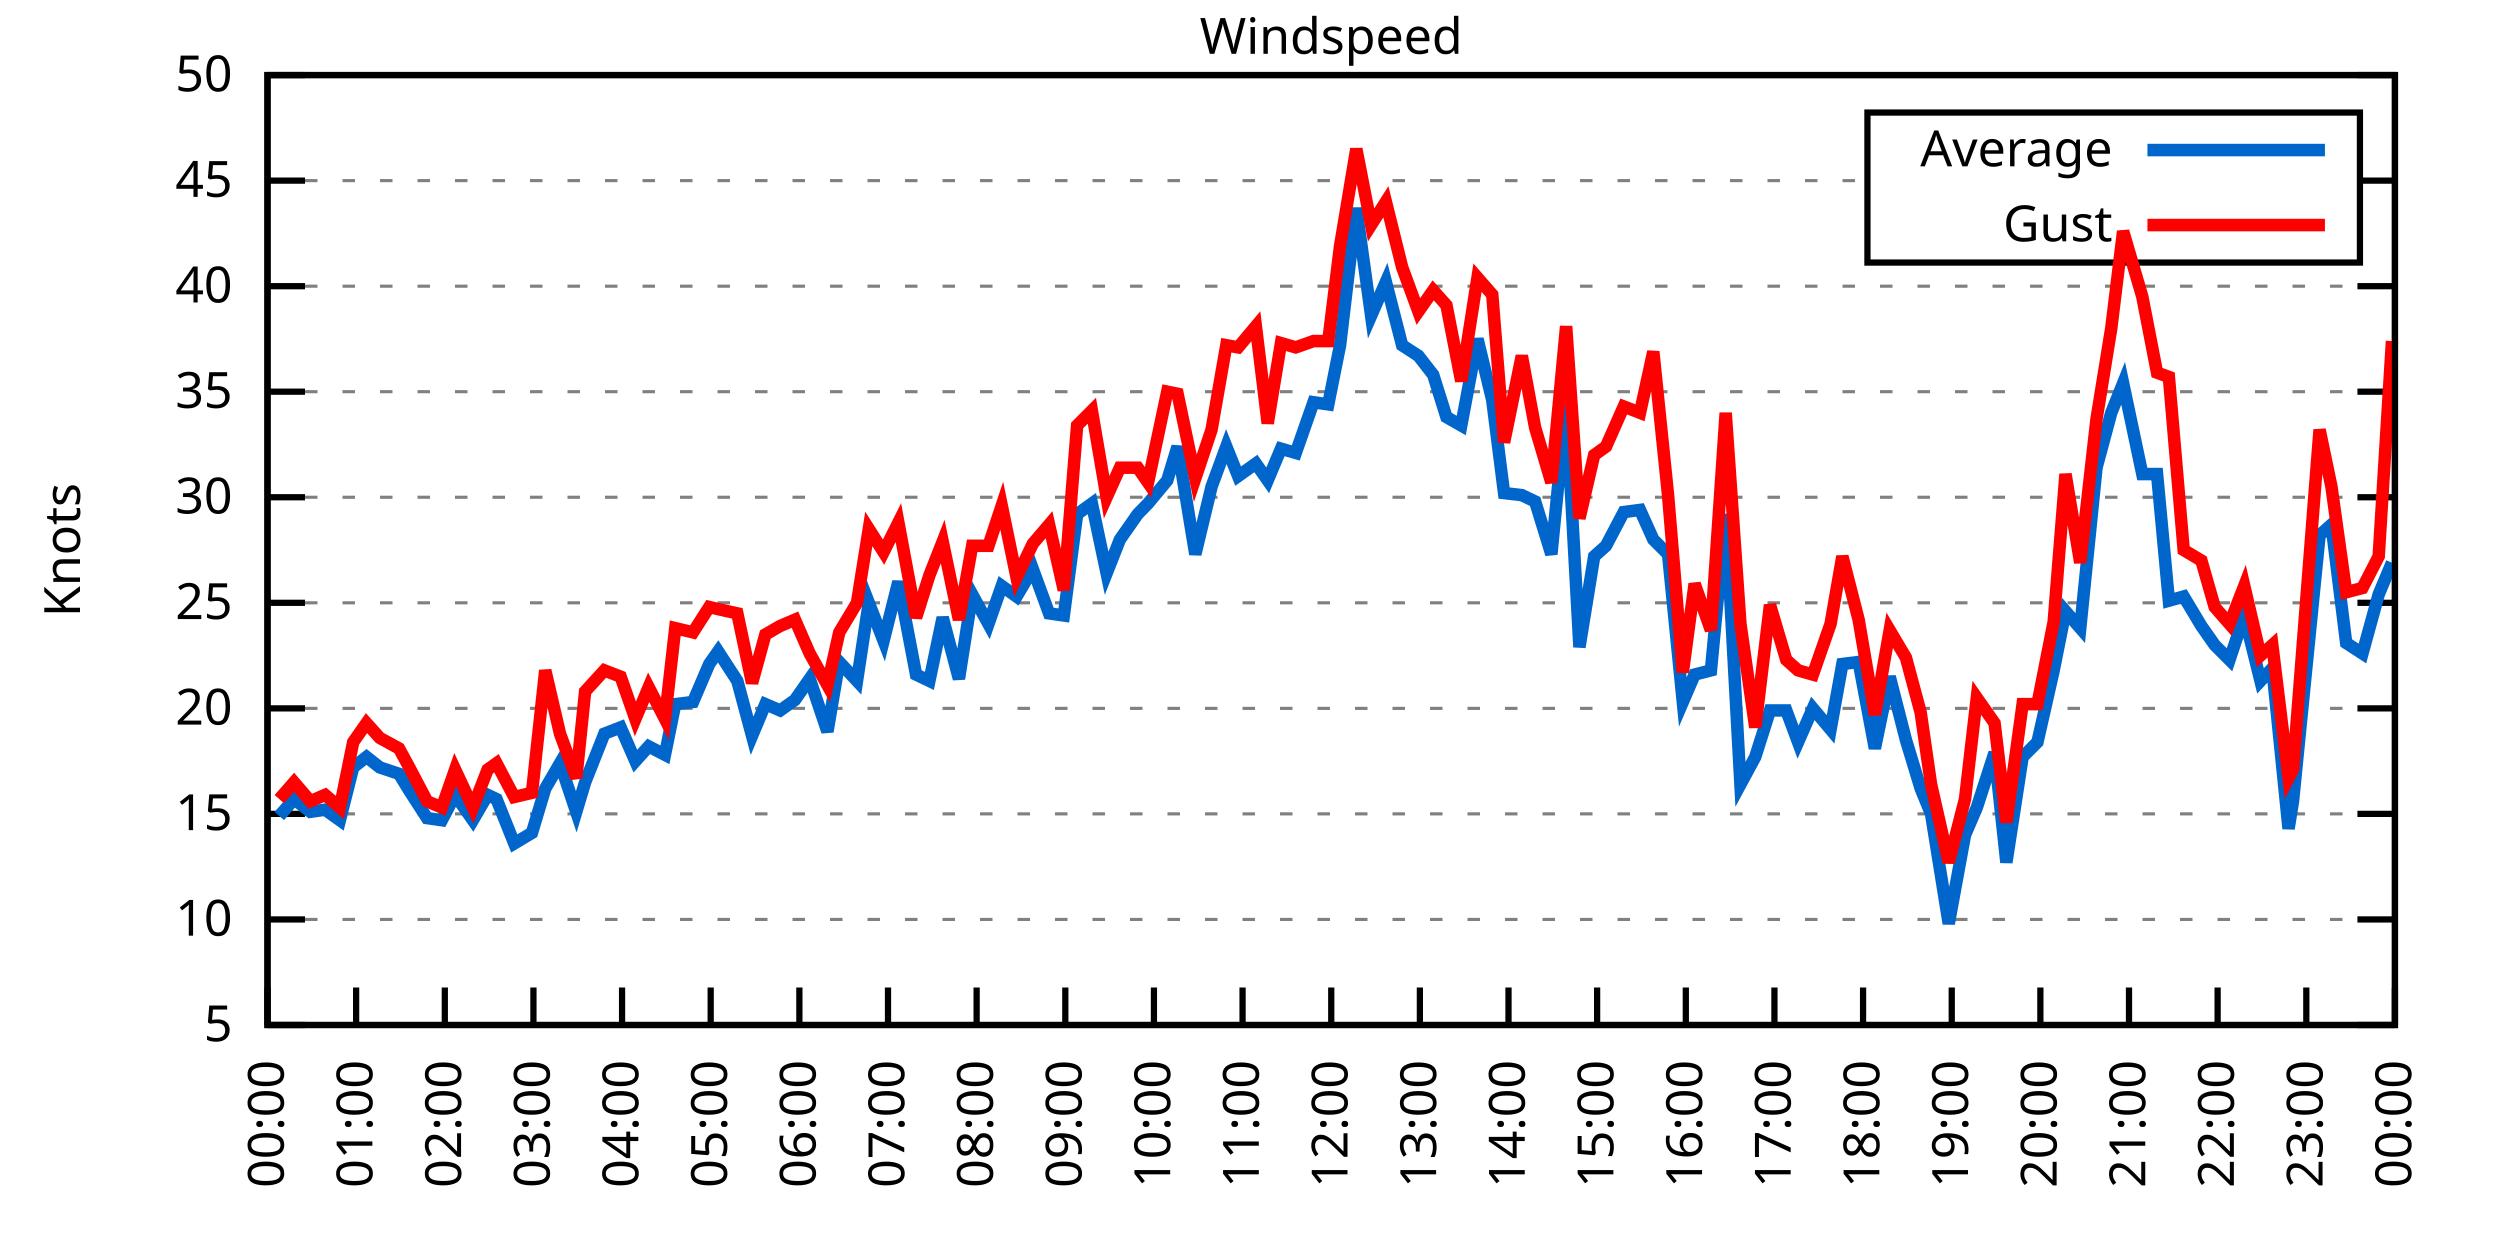
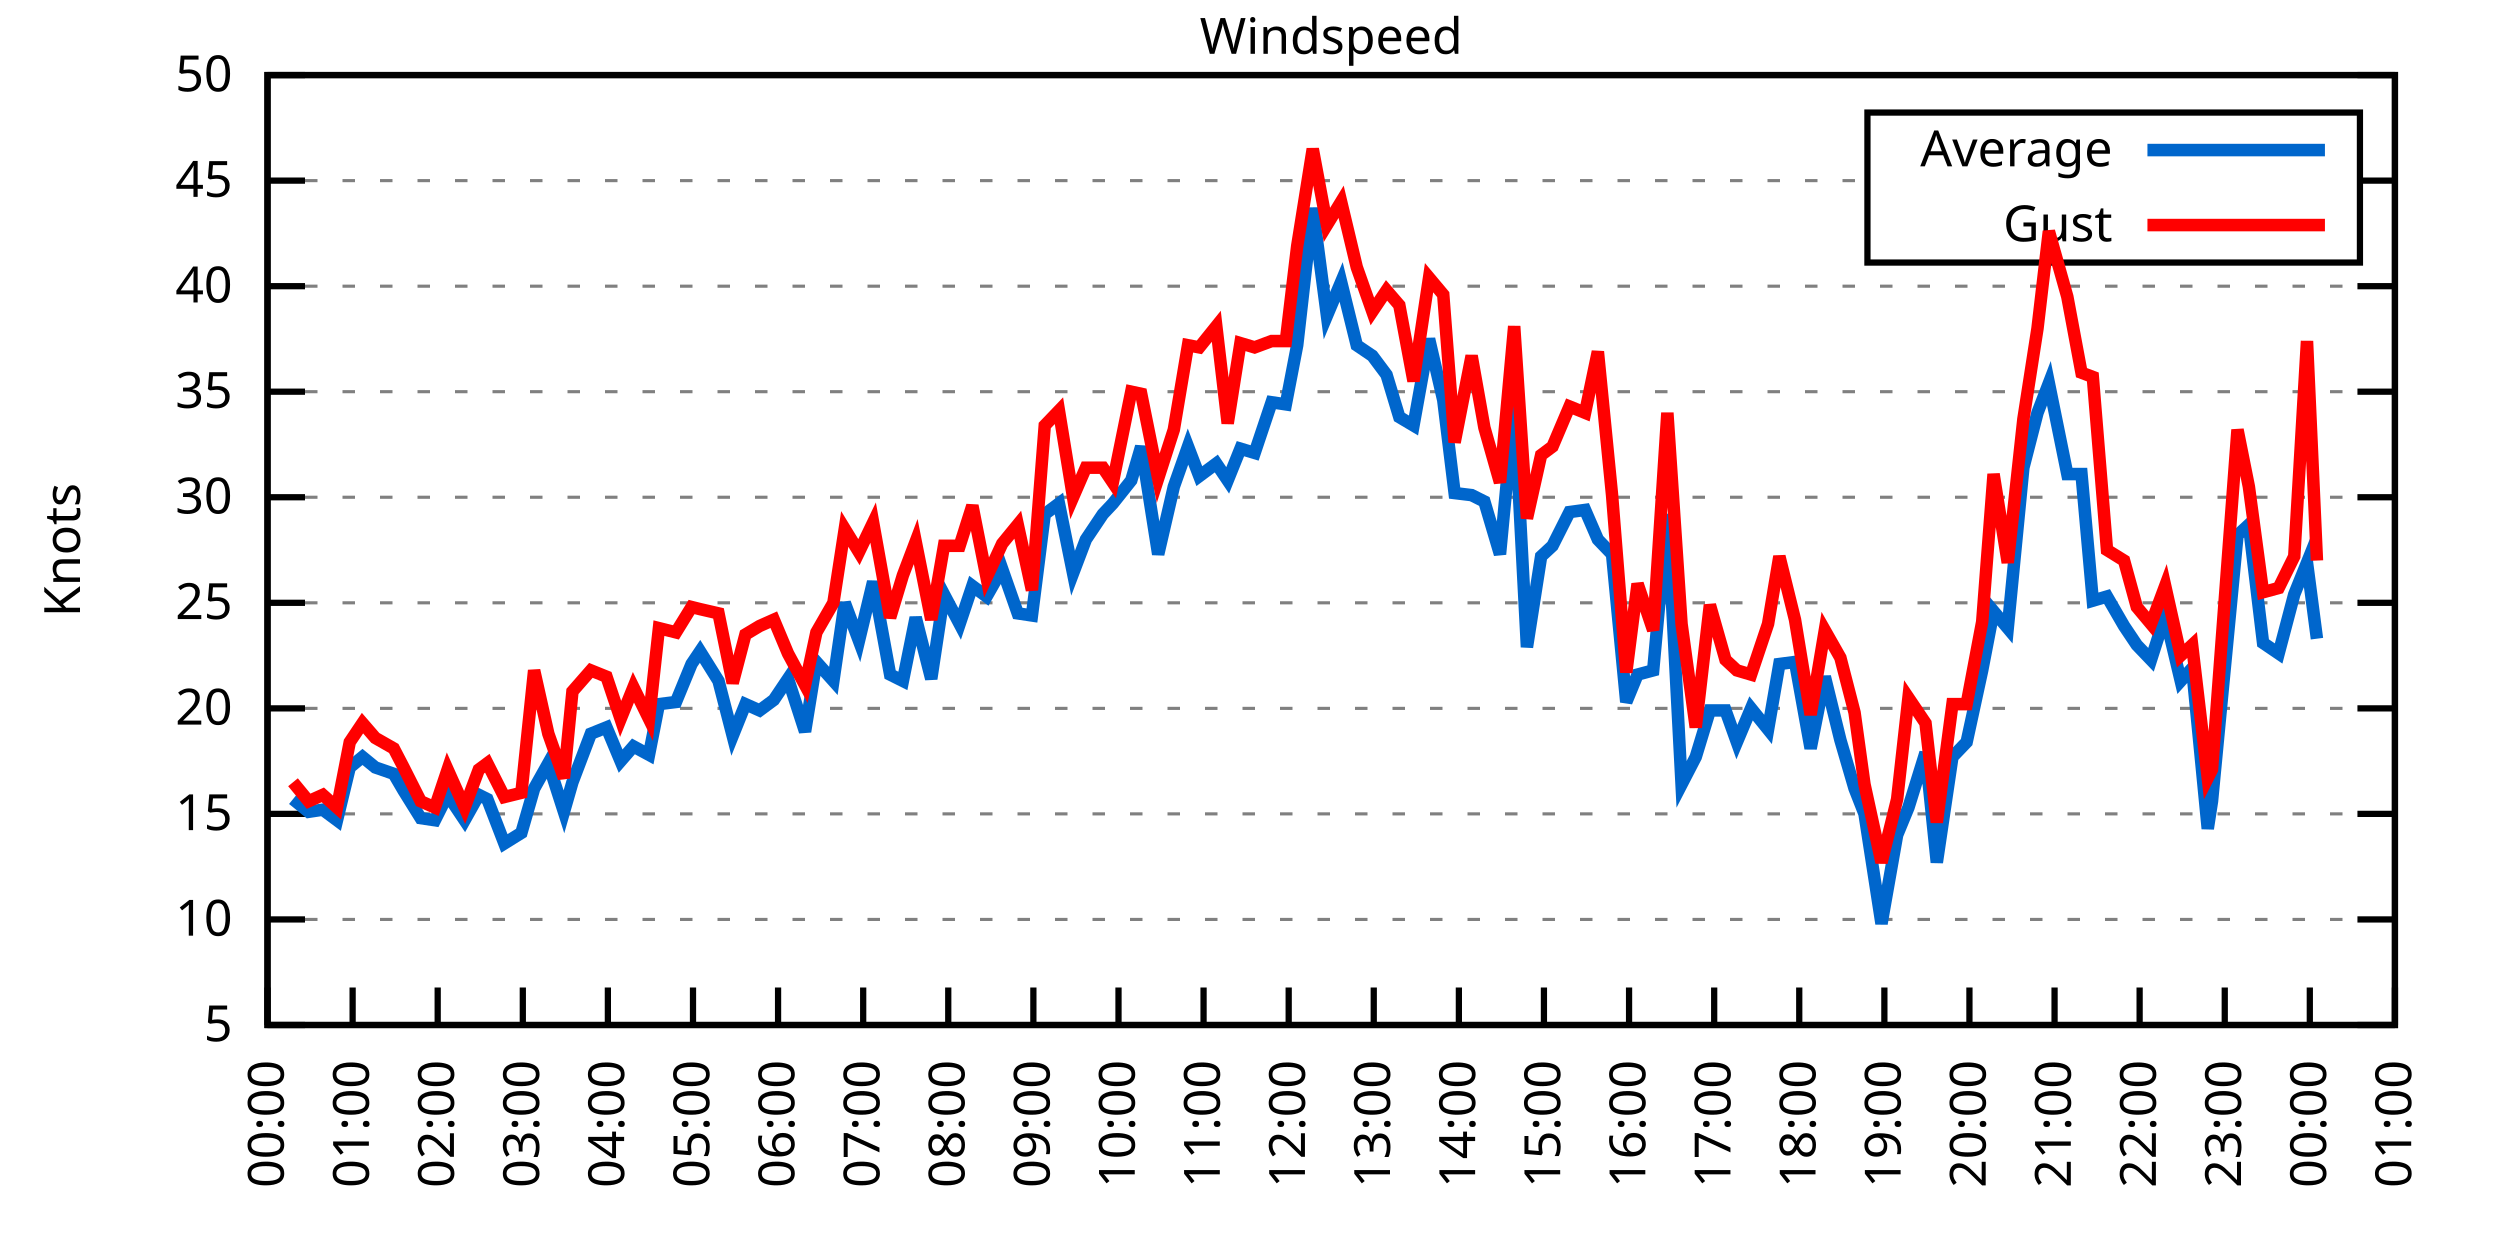
<svg xmlns="http://www.w3.org/2000/svg" xmlns:xlink="http://www.w3.org/1999/xlink" width="400" height="200" viewBox="0 0 400 200">
  <g id="gnuplot_canvas">
    <rect x="0" y="0" width="400" height="200" fill="none" />
    <defs>
      <circle id="gpDot" r="0.5" stroke-width="0.5" stroke="currentColor" />
      <path id="gpPt0" stroke-width="0.333" stroke="currentColor" d="M-1,0 h2 M0,-1 v2" />
      <path id="gpPt1" stroke-width="0.333" stroke="currentColor" d="M-1,-1 L1,1 M1,-1 L-1,1" />
      <path id="gpPt2" stroke-width="0.333" stroke="currentColor" d="M-1,0 L1,0 M0,-1 L0,1 M-1,-1 L1,1 M-1,1 L1,-1" />
      <rect id="gpPt3" stroke-width="0.333" stroke="currentColor" x="-1" y="-1" width="2" height="2" />
      <rect id="gpPt4" stroke-width="0.333" stroke="currentColor" fill="currentColor" x="-1" y="-1" width="2" height="2" />
      <circle id="gpPt5" stroke-width="0.333" stroke="currentColor" cx="0" cy="0" r="1" />
      <use xlink:href="#gpPt5" id="gpPt6" fill="currentColor" stroke="none" />
      <path id="gpPt7" stroke-width="0.333" stroke="currentColor" d="M0,-1.33 L-1.33,0.67 L1.33,0.67 z" />
      <use xlink:href="#gpPt7" id="gpPt8" fill="currentColor" stroke="none" />
      <use xlink:href="#gpPt7" id="gpPt9" stroke="currentColor" transform="rotate(180)" />
      <use xlink:href="#gpPt9" id="gpPt10" fill="currentColor" stroke="none" />
      <use xlink:href="#gpPt3" id="gpPt11" stroke="currentColor" transform="rotate(45)" />
      <use xlink:href="#gpPt11" id="gpPt12" fill="currentColor" stroke="none" />
      <path id="gpPt13" stroke-width="0.333" stroke="currentColor" d="M0,1.330 L1.265,0.411 L0.782,-1.067 L-0.782,-1.076 L-1.265,0.411 z" />
      <use xlink:href="#gpPt13" id="gpPt14" fill="currentColor" stroke="none" />
      <filter id="textbox" filterUnits="objectBoundingBox" x="0" y="0" height="1" width="1">
        <feFlood flood-color="white" flood-opacity="1" result="bgnd" />
        <feComposite in="SourceGraphic" in2="bgnd" operator="atop" />
      </filter>
      <filter id="greybox" filterUnits="objectBoundingBox" x="0" y="0" height="1" width="1">
        <feFlood flood-color="lightgrey" flood-opacity="1" result="grey" />
        <feComposite in="SourceGraphic" in2="grey" operator="atop" />
      </filter>
    </defs>
    <g fill="none" color="white" stroke="currentColor" stroke-width="1.00" stroke-linecap="butt" stroke-linejoin="miter">
</g>
    <g fill="none" color="black" stroke="currentColor" stroke-width="1.00" stroke-linecap="butt" stroke-linejoin="miter">
      <g stroke="none" shape-rendering="crispEdges">
        <polygon fill="rgb(255, 255, 255)" points="42.80,164.00 383.18,164.00 383.18,12.02 42.80,12.02 " />
      </g>
    </g>
    <g fill="none" color="black" stroke="currentColor" stroke-width="1.00" stroke-linecap="butt" stroke-linejoin="miter">
</g>
    <g fill="none" color="black" stroke="black" stroke-width="0.50" stroke-linecap="butt" stroke-linejoin="miter">
</g>
    <g fill="none" color="gray" stroke="currentColor" stroke-width="0.50" stroke-linecap="butt" stroke-linejoin="miter">
      <path stroke="gray" stroke-dasharray="2,4" class="gridline" d="M42.80,164.00 L383.19,164.00  " />
    </g>
    <g fill="none" color="gray" stroke="gray" stroke-width="1.00" stroke-linecap="butt" stroke-linejoin="miter">
</g>
    <g fill="none" color="black" stroke="currentColor" stroke-width="1.00" stroke-linecap="butt" stroke-linejoin="miter">
      <path stroke="black" d="M42.80,164.00 L48.80,164.00 M383.19,164.00 L377.19,164.00  " />
      <g transform="translate(37.20,166.60)" stroke="none" fill="black" font-family="Sans" font-size="8.00" text-anchor="end">
        <text>
          <tspan font-family="Sans"> 5</tspan>
        </text>
      </g>
    </g>
    <g fill="none" color="black" stroke="currentColor" stroke-width="1.00" stroke-linecap="butt" stroke-linejoin="miter">
</g>
    <g fill="none" color="black" stroke="black" stroke-width="0.50" stroke-linecap="butt" stroke-linejoin="miter">
</g>
    <g fill="none" color="gray" stroke="currentColor" stroke-width="0.50" stroke-linecap="butt" stroke-linejoin="miter">
      <path stroke="gray" stroke-dasharray="2,4" class="gridline" d="M42.80,147.11 L383.19,147.11  " />
    </g>
    <g fill="none" color="gray" stroke="gray" stroke-width="1.00" stroke-linecap="butt" stroke-linejoin="miter">
</g>
    <g fill="none" color="black" stroke="currentColor" stroke-width="1.00" stroke-linecap="butt" stroke-linejoin="miter">
      <path stroke="black" d="M42.80,147.11 L48.80,147.11 M383.19,147.11 L377.19,147.11  " />
      <g transform="translate(37.20,149.71)" stroke="none" fill="black" font-family="Sans" font-size="8.00" text-anchor="end">
        <text>
          <tspan font-family="Sans"> 10</tspan>
        </text>
      </g>
    </g>
    <g fill="none" color="black" stroke="currentColor" stroke-width="1.00" stroke-linecap="butt" stroke-linejoin="miter">
</g>
    <g fill="none" color="black" stroke="black" stroke-width="0.50" stroke-linecap="butt" stroke-linejoin="miter">
</g>
    <g fill="none" color="gray" stroke="currentColor" stroke-width="0.50" stroke-linecap="butt" stroke-linejoin="miter">
      <path stroke="gray" stroke-dasharray="2,4" class="gridline" d="M42.80,130.22 L383.19,130.22  " />
    </g>
    <g fill="none" color="gray" stroke="gray" stroke-width="1.00" stroke-linecap="butt" stroke-linejoin="miter">
</g>
    <g fill="none" color="black" stroke="currentColor" stroke-width="1.00" stroke-linecap="butt" stroke-linejoin="miter">
      <path stroke="black" d="M42.80,130.22 L48.80,130.22 M383.19,130.22 L377.19,130.22  " />
      <g transform="translate(37.20,132.82)" stroke="none" fill="black" font-family="Sans" font-size="8.00" text-anchor="end">
        <text>
          <tspan font-family="Sans"> 15</tspan>
        </text>
      </g>
    </g>
    <g fill="none" color="black" stroke="currentColor" stroke-width="1.00" stroke-linecap="butt" stroke-linejoin="miter">
</g>
    <g fill="none" color="black" stroke="black" stroke-width="0.50" stroke-linecap="butt" stroke-linejoin="miter">
</g>
    <g fill="none" color="gray" stroke="currentColor" stroke-width="0.50" stroke-linecap="butt" stroke-linejoin="miter">
      <path stroke="gray" stroke-dasharray="2,4" class="gridline" d="M42.80,113.34 L383.19,113.34  " />
    </g>
    <g fill="none" color="gray" stroke="gray" stroke-width="1.00" stroke-linecap="butt" stroke-linejoin="miter">
</g>
    <g fill="none" color="black" stroke="currentColor" stroke-width="1.00" stroke-linecap="butt" stroke-linejoin="miter">
      <path stroke="black" d="M42.80,113.34 L48.80,113.34 M383.19,113.34 L377.19,113.34  " />
      <g transform="translate(37.20,115.94)" stroke="none" fill="black" font-family="Sans" font-size="8.00" text-anchor="end">
        <text>
          <tspan font-family="Sans"> 20</tspan>
        </text>
      </g>
    </g>
    <g fill="none" color="black" stroke="currentColor" stroke-width="1.00" stroke-linecap="butt" stroke-linejoin="miter">
</g>
    <g fill="none" color="black" stroke="black" stroke-width="0.50" stroke-linecap="butt" stroke-linejoin="miter">
</g>
    <g fill="none" color="gray" stroke="currentColor" stroke-width="0.50" stroke-linecap="butt" stroke-linejoin="miter">
      <path stroke="gray" stroke-dasharray="2,4" class="gridline" d="M42.80,96.45 L383.19,96.45  " />
    </g>
    <g fill="none" color="gray" stroke="gray" stroke-width="1.00" stroke-linecap="butt" stroke-linejoin="miter">
</g>
    <g fill="none" color="black" stroke="currentColor" stroke-width="1.00" stroke-linecap="butt" stroke-linejoin="miter">
      <path stroke="black" d="M42.80,96.45 L48.80,96.45 M383.19,96.45 L377.19,96.45  " />
      <g transform="translate(37.20,99.05)" stroke="none" fill="black" font-family="Sans" font-size="8.00" text-anchor="end">
        <text>
          <tspan font-family="Sans"> 25</tspan>
        </text>
      </g>
    </g>
    <g fill="none" color="black" stroke="currentColor" stroke-width="1.00" stroke-linecap="butt" stroke-linejoin="miter">
</g>
    <g fill="none" color="black" stroke="black" stroke-width="0.50" stroke-linecap="butt" stroke-linejoin="miter">
</g>
    <g fill="none" color="gray" stroke="currentColor" stroke-width="0.50" stroke-linecap="butt" stroke-linejoin="miter">
      <path stroke="gray" stroke-dasharray="2,4" class="gridline" d="M42.80,79.56 L383.19,79.56  " />
    </g>
    <g fill="none" color="gray" stroke="gray" stroke-width="1.00" stroke-linecap="butt" stroke-linejoin="miter">
</g>
    <g fill="none" color="black" stroke="currentColor" stroke-width="1.00" stroke-linecap="butt" stroke-linejoin="miter">
      <path stroke="black" d="M42.80,79.56 L48.80,79.56 M383.19,79.56 L377.19,79.56  " />
      <g transform="translate(37.20,82.16)" stroke="none" fill="black" font-family="Sans" font-size="8.00" text-anchor="end">
        <text>
          <tspan font-family="Sans"> 30</tspan>
        </text>
      </g>
    </g>
    <g fill="none" color="black" stroke="currentColor" stroke-width="1.00" stroke-linecap="butt" stroke-linejoin="miter">
</g>
    <g fill="none" color="black" stroke="black" stroke-width="0.50" stroke-linecap="butt" stroke-linejoin="miter">
</g>
    <g fill="none" color="gray" stroke="currentColor" stroke-width="0.50" stroke-linecap="butt" stroke-linejoin="miter">
      <path stroke="gray" stroke-dasharray="2,4" class="gridline" d="M42.80,62.67 L383.19,62.67  " />
    </g>
    <g fill="none" color="gray" stroke="gray" stroke-width="1.00" stroke-linecap="butt" stroke-linejoin="miter">
</g>
    <g fill="none" color="black" stroke="currentColor" stroke-width="1.00" stroke-linecap="butt" stroke-linejoin="miter">
      <path stroke="black" d="M42.80,62.67 L48.80,62.67 M383.19,62.67 L377.19,62.67  " />
      <g transform="translate(37.20,65.27)" stroke="none" fill="black" font-family="Sans" font-size="8.00" text-anchor="end">
        <text>
          <tspan font-family="Sans"> 35</tspan>
        </text>
      </g>
    </g>
    <g fill="none" color="black" stroke="currentColor" stroke-width="1.00" stroke-linecap="butt" stroke-linejoin="miter">
</g>
    <g fill="none" color="black" stroke="black" stroke-width="0.50" stroke-linecap="butt" stroke-linejoin="miter">
</g>
    <g fill="none" color="gray" stroke="currentColor" stroke-width="0.50" stroke-linecap="butt" stroke-linejoin="miter">
      <path stroke="gray" stroke-dasharray="2,4" class="gridline" d="M42.80,45.79 L383.19,45.79  " />
    </g>
    <g fill="none" color="gray" stroke="gray" stroke-width="1.00" stroke-linecap="butt" stroke-linejoin="miter">
</g>
    <g fill="none" color="black" stroke="currentColor" stroke-width="1.00" stroke-linecap="butt" stroke-linejoin="miter">
      <path stroke="black" d="M42.80,45.79 L48.80,45.79 M383.19,45.79 L377.19,45.79  " />
      <g transform="translate(37.20,48.39)" stroke="none" fill="black" font-family="Sans" font-size="8.00" text-anchor="end">
        <text>
          <tspan font-family="Sans"> 40</tspan>
        </text>
      </g>
    </g>
    <g fill="none" color="black" stroke="currentColor" stroke-width="1.00" stroke-linecap="butt" stroke-linejoin="miter">
</g>
    <g fill="none" color="black" stroke="black" stroke-width="0.50" stroke-linecap="butt" stroke-linejoin="miter">
</g>
    <g fill="none" color="gray" stroke="currentColor" stroke-width="0.50" stroke-linecap="butt" stroke-linejoin="miter">
      <path stroke="gray" stroke-dasharray="2,4" class="gridline" d="M42.80,28.90 L298.79,28.90 M377.59,28.90 L383.19,28.90  " />
    </g>
    <g fill="none" color="gray" stroke="gray" stroke-width="1.00" stroke-linecap="butt" stroke-linejoin="miter">
</g>
    <g fill="none" color="black" stroke="currentColor" stroke-width="1.00" stroke-linecap="butt" stroke-linejoin="miter">
      <path stroke="black" d="M42.80,28.90 L48.80,28.90 M383.19,28.90 L377.19,28.90  " />
      <g transform="translate(37.20,31.50)" stroke="none" fill="black" font-family="Sans" font-size="8.00" text-anchor="end">
        <text>
          <tspan font-family="Sans"> 45</tspan>
        </text>
      </g>
    </g>
    <g fill="none" color="black" stroke="currentColor" stroke-width="1.00" stroke-linecap="butt" stroke-linejoin="miter">
</g>
    <g fill="none" color="black" stroke="black" stroke-width="0.50" stroke-linecap="butt" stroke-linejoin="miter">
</g>
    <g fill="none" color="gray" stroke="currentColor" stroke-width="0.50" stroke-linecap="butt" stroke-linejoin="miter">
      <path stroke="gray" stroke-dasharray="2,4" class="gridline" d="M42.80,12.01 L383.19,12.01  " />
    </g>
    <g fill="none" color="gray" stroke="gray" stroke-width="1.00" stroke-linecap="butt" stroke-linejoin="miter">
</g>
    <g fill="none" color="black" stroke="currentColor" stroke-width="1.00" stroke-linecap="butt" stroke-linejoin="miter">
      <path stroke="black" d="M42.80,12.01 L48.80,12.01 M383.19,12.01 L377.19,12.01  " />
      <g transform="translate(37.20,14.61)" stroke="none" fill="black" font-family="Sans" font-size="8.00" text-anchor="end">
        <text>
          <tspan font-family="Sans"> 50</tspan>
        </text>
      </g>
    </g>
    <g fill="none" color="black" stroke="currentColor" stroke-width="1.00" stroke-linecap="butt" stroke-linejoin="miter">
      <path stroke="black" d="M42.80,164.00 L42.80,158.00  " />
      <g transform="translate(45.40,169.60) rotate(270.00)" stroke="none" fill="black" font-family="Sans" font-size="8.00" text-anchor="end">
        <text>
          <tspan font-family="Sans">00:00</tspan>
        </text>
      </g>
    </g>
    <g fill="none" color="black" stroke="currentColor" stroke-width="1.00" stroke-linecap="butt" stroke-linejoin="miter">
-       <path stroke="black" d="M56.98,164.00 L56.98,158.00  " />
-       <g transform="translate(59.58,169.60) rotate(270.00)" stroke="none" fill="black" font-family="Sans" font-size="8.00" text-anchor="end">
+       <path stroke="black" d="M56.42,164.00 L56.42,158.00  " />
+       <g transform="translate(59.02,169.60) rotate(270.00)" stroke="none" fill="black" font-family="Sans" font-size="8.00" text-anchor="end">
        <text>
          <tspan font-family="Sans">01:00</tspan>
        </text>
      </g>
    </g>
    <g fill="none" color="black" stroke="currentColor" stroke-width="1.00" stroke-linecap="butt" stroke-linejoin="miter">
-       <path stroke="black" d="M71.17,164.00 L71.17,158.00  " />
-       <g transform="translate(73.77,169.60) rotate(270.00)" stroke="none" fill="black" font-family="Sans" font-size="8.00" text-anchor="end">
+       <path stroke="black" d="M70.03,164.00 L70.03,158.00  " />
+       <g transform="translate(72.63,169.60) rotate(270.00)" stroke="none" fill="black" font-family="Sans" font-size="8.00" text-anchor="end">
        <text>
          <tspan font-family="Sans">02:00</tspan>
        </text>
      </g>
    </g>
    <g fill="none" color="black" stroke="currentColor" stroke-width="1.00" stroke-linecap="butt" stroke-linejoin="miter">
-       <path stroke="black" d="M85.35,164.00 L85.35,158.00  " />
-       <g transform="translate(87.95,169.60) rotate(270.00)" stroke="none" fill="black" font-family="Sans" font-size="8.00" text-anchor="end">
+       <path stroke="black" d="M83.65,164.00 L83.65,158.00  " />
+       <g transform="translate(86.25,169.60) rotate(270.00)" stroke="none" fill="black" font-family="Sans" font-size="8.00" text-anchor="end">
        <text>
          <tspan font-family="Sans">03:00</tspan>
        </text>
      </g>
    </g>
    <g fill="none" color="black" stroke="currentColor" stroke-width="1.00" stroke-linecap="butt" stroke-linejoin="miter">
-       <path stroke="black" d="M99.53,164.00 L99.53,158.00  " />
-       <g transform="translate(102.13,169.60) rotate(270.00)" stroke="none" fill="black" font-family="Sans" font-size="8.00" text-anchor="end">
+       <path stroke="black" d="M97.26,164.00 L97.26,158.00  " />
+       <g transform="translate(99.86,169.60) rotate(270.00)" stroke="none" fill="black" font-family="Sans" font-size="8.00" text-anchor="end">
        <text>
          <tspan font-family="Sans">04:00</tspan>
        </text>
      </g>
    </g>
    <g fill="none" color="black" stroke="currentColor" stroke-width="1.00" stroke-linecap="butt" stroke-linejoin="miter">
-       <path stroke="black" d="M113.71,164.00 L113.71,158.00  " />
-       <g transform="translate(116.31,169.60) rotate(270.00)" stroke="none" fill="black" font-family="Sans" font-size="8.00" text-anchor="end">
+       <path stroke="black" d="M110.88,164.00 L110.88,158.00  " />
+       <g transform="translate(113.48,169.60) rotate(270.00)" stroke="none" fill="black" font-family="Sans" font-size="8.00" text-anchor="end">
        <text>
          <tspan font-family="Sans">05:00</tspan>
        </text>
      </g>
    </g>
    <g fill="none" color="black" stroke="currentColor" stroke-width="1.00" stroke-linecap="butt" stroke-linejoin="miter">
-       <path stroke="black" d="M127.90,164.00 L127.90,158.00  " />
-       <g transform="translate(130.50,169.60) rotate(270.00)" stroke="none" fill="black" font-family="Sans" font-size="8.00" text-anchor="end">
+       <path stroke="black" d="M124.49,164.00 L124.49,158.00  " />
+       <g transform="translate(127.09,169.60) rotate(270.00)" stroke="none" fill="black" font-family="Sans" font-size="8.00" text-anchor="end">
        <text>
          <tspan font-family="Sans">06:00</tspan>
        </text>
      </g>
    </g>
    <g fill="none" color="black" stroke="currentColor" stroke-width="1.00" stroke-linecap="butt" stroke-linejoin="miter">
-       <path stroke="black" d="M142.08,164.00 L142.08,158.00  " />
-       <g transform="translate(144.68,169.60) rotate(270.00)" stroke="none" fill="black" font-family="Sans" font-size="8.00" text-anchor="end">
+       <path stroke="black" d="M138.11,164.00 L138.11,158.00  " />
+       <g transform="translate(140.71,169.60) rotate(270.00)" stroke="none" fill="black" font-family="Sans" font-size="8.00" text-anchor="end">
        <text>
          <tspan font-family="Sans">07:00</tspan>
        </text>
      </g>
    </g>
    <g fill="none" color="black" stroke="currentColor" stroke-width="1.00" stroke-linecap="butt" stroke-linejoin="miter">
-       <path stroke="black" d="M156.26,164.00 L156.26,158.00  " />
-       <g transform="translate(158.86,169.60) rotate(270.00)" stroke="none" fill="black" font-family="Sans" font-size="8.00" text-anchor="end">
+       <path stroke="black" d="M151.72,164.00 L151.72,158.00  " />
+       <g transform="translate(154.32,169.60) rotate(270.00)" stroke="none" fill="black" font-family="Sans" font-size="8.00" text-anchor="end">
        <text>
          <tspan font-family="Sans">08:00</tspan>
        </text>
      </g>
    </g>
    <g fill="none" color="black" stroke="currentColor" stroke-width="1.00" stroke-linecap="butt" stroke-linejoin="miter">
-       <path stroke="black" d="M170.45,164.00 L170.45,158.00  " />
-       <g transform="translate(173.05,169.60) rotate(270.00)" stroke="none" fill="black" font-family="Sans" font-size="8.00" text-anchor="end">
+       <path stroke="black" d="M165.34,164.00 L165.34,158.00  " />
+       <g transform="translate(167.94,169.60) rotate(270.00)" stroke="none" fill="black" font-family="Sans" font-size="8.00" text-anchor="end">
        <text>
          <tspan font-family="Sans">09:00</tspan>
        </text>
      </g>
    </g>
    <g fill="none" color="black" stroke="currentColor" stroke-width="1.00" stroke-linecap="butt" stroke-linejoin="miter">
-       <path stroke="black" d="M184.63,164.00 L184.63,158.00  " />
-       <g transform="translate(187.23,169.60) rotate(270.00)" stroke="none" fill="black" font-family="Sans" font-size="8.00" text-anchor="end">
+       <path stroke="black" d="M178.96,164.00 L178.96,158.00  " />
+       <g transform="translate(181.56,169.60) rotate(270.00)" stroke="none" fill="black" font-family="Sans" font-size="8.00" text-anchor="end">
        <text>
          <tspan font-family="Sans">10:00</tspan>
        </text>
      </g>
    </g>
    <g fill="none" color="black" stroke="currentColor" stroke-width="1.00" stroke-linecap="butt" stroke-linejoin="miter">
-       <path stroke="black" d="M198.81,164.00 L198.81,158.00  " />
-       <g transform="translate(201.41,169.60) rotate(270.00)" stroke="none" fill="black" font-family="Sans" font-size="8.00" text-anchor="end">
+       <path stroke="black" d="M192.57,164.00 L192.57,158.00  " />
+       <g transform="translate(195.17,169.60) rotate(270.00)" stroke="none" fill="black" font-family="Sans" font-size="8.00" text-anchor="end">
        <text>
          <tspan font-family="Sans">11:00</tspan>
        </text>
      </g>
    </g>
    <g fill="none" color="black" stroke="currentColor" stroke-width="1.00" stroke-linecap="butt" stroke-linejoin="miter">
-       <path stroke="black" d="M213.00,164.00 L213.00,158.00  " />
-       <g transform="translate(215.60,169.60) rotate(270.00)" stroke="none" fill="black" font-family="Sans" font-size="8.00" text-anchor="end">
+       <path stroke="black" d="M206.19,164.00 L206.19,158.00  " />
+       <g transform="translate(208.79,169.60) rotate(270.00)" stroke="none" fill="black" font-family="Sans" font-size="8.00" text-anchor="end">
        <text>
          <tspan font-family="Sans">12:00</tspan>
        </text>
      </g>
    </g>
    <g fill="none" color="black" stroke="currentColor" stroke-width="1.00" stroke-linecap="butt" stroke-linejoin="miter">
-       <path stroke="black" d="M227.18,164.00 L227.18,158.00  " />
-       <g transform="translate(229.78,169.60) rotate(270.00)" stroke="none" fill="black" font-family="Sans" font-size="8.00" text-anchor="end">
+       <path stroke="black" d="M219.80,164.00 L219.80,158.00  " />
+       <g transform="translate(222.40,169.60) rotate(270.00)" stroke="none" fill="black" font-family="Sans" font-size="8.00" text-anchor="end">
        <text>
          <tspan font-family="Sans">13:00</tspan>
        </text>
      </g>
    </g>
    <g fill="none" color="black" stroke="currentColor" stroke-width="1.00" stroke-linecap="butt" stroke-linejoin="miter">
-       <path stroke="black" d="M241.36,164.00 L241.36,158.00  " />
-       <g transform="translate(243.96,169.60) rotate(270.00)" stroke="none" fill="black" font-family="Sans" font-size="8.00" text-anchor="end">
+       <path stroke="black" d="M233.42,164.00 L233.42,158.00  " />
+       <g transform="translate(236.02,169.60) rotate(270.00)" stroke="none" fill="black" font-family="Sans" font-size="8.00" text-anchor="end">
        <text>
          <tspan font-family="Sans">14:00</tspan>
        </text>
      </g>
    </g>
    <g fill="none" color="black" stroke="currentColor" stroke-width="1.00" stroke-linecap="butt" stroke-linejoin="miter">
-       <path stroke="black" d="M255.54,164.00 L255.54,158.00  " />
-       <g transform="translate(258.14,169.60) rotate(270.00)" stroke="none" fill="black" font-family="Sans" font-size="8.00" text-anchor="end">
+       <path stroke="black" d="M247.03,164.00 L247.03,158.00  " />
+       <g transform="translate(249.63,169.60) rotate(270.00)" stroke="none" fill="black" font-family="Sans" font-size="8.00" text-anchor="end">
        <text>
          <tspan font-family="Sans">15:00</tspan>
        </text>
      </g>
    </g>
    <g fill="none" color="black" stroke="currentColor" stroke-width="1.00" stroke-linecap="butt" stroke-linejoin="miter">
-       <path stroke="black" d="M269.73,164.00 L269.73,158.00  " />
-       <g transform="translate(272.33,169.60) rotate(270.00)" stroke="none" fill="black" font-family="Sans" font-size="8.00" text-anchor="end">
+       <path stroke="black" d="M260.65,164.00 L260.65,158.00  " />
+       <g transform="translate(263.25,169.60) rotate(270.00)" stroke="none" fill="black" font-family="Sans" font-size="8.00" text-anchor="end">
        <text>
          <tspan font-family="Sans">16:00</tspan>
        </text>
      </g>
    </g>
    <g fill="none" color="black" stroke="currentColor" stroke-width="1.00" stroke-linecap="butt" stroke-linejoin="miter">
-       <path stroke="black" d="M283.91,164.00 L283.91,158.00  " />
-       <g transform="translate(286.51,169.60) rotate(270.00)" stroke="none" fill="black" font-family="Sans" font-size="8.00" text-anchor="end">
+       <path stroke="black" d="M274.27,164.00 L274.27,158.00  " />
+       <g transform="translate(276.87,169.60) rotate(270.00)" stroke="none" fill="black" font-family="Sans" font-size="8.00" text-anchor="end">
        <text>
          <tspan font-family="Sans">17:00</tspan>
        </text>
      </g>
    </g>
    <g fill="none" color="black" stroke="currentColor" stroke-width="1.00" stroke-linecap="butt" stroke-linejoin="miter">
-       <path stroke="black" d="M298.09,164.00 L298.09,158.00  " />
-       <g transform="translate(300.69,169.60) rotate(270.00)" stroke="none" fill="black" font-family="Sans" font-size="8.00" text-anchor="end">
+       <path stroke="black" d="M287.88,164.00 L287.88,158.00  " />
+       <g transform="translate(290.48,169.60) rotate(270.00)" stroke="none" fill="black" font-family="Sans" font-size="8.00" text-anchor="end">
        <text>
          <tspan font-family="Sans">18:00</tspan>
        </text>
      </g>
    </g>
    <g fill="none" color="black" stroke="currentColor" stroke-width="1.00" stroke-linecap="butt" stroke-linejoin="miter">
-       <path stroke="black" d="M312.28,164.00 L312.28,158.00  " />
-       <g transform="translate(314.88,169.60) rotate(270.00)" stroke="none" fill="black" font-family="Sans" font-size="8.00" text-anchor="end">
+       <path stroke="black" d="M301.50,164.00 L301.50,158.00  " />
+       <g transform="translate(304.10,169.60) rotate(270.00)" stroke="none" fill="black" font-family="Sans" font-size="8.00" text-anchor="end">
        <text>
          <tspan font-family="Sans">19:00</tspan>
        </text>
      </g>
    </g>
    <g fill="none" color="black" stroke="currentColor" stroke-width="1.00" stroke-linecap="butt" stroke-linejoin="miter">
-       <path stroke="black" d="M326.46,164.00 L326.46,158.00  " />
-       <g transform="translate(329.06,169.60) rotate(270.00)" stroke="none" fill="black" font-family="Sans" font-size="8.00" text-anchor="end">
+       <path stroke="black" d="M315.11,164.00 L315.11,158.00  " />
+       <g transform="translate(317.71,169.60) rotate(270.00)" stroke="none" fill="black" font-family="Sans" font-size="8.00" text-anchor="end">
        <text>
          <tspan font-family="Sans">20:00</tspan>
        </text>
      </g>
    </g>
    <g fill="none" color="black" stroke="currentColor" stroke-width="1.00" stroke-linecap="butt" stroke-linejoin="miter">
-       <path stroke="black" d="M340.64,164.00 L340.64,158.00  " />
-       <g transform="translate(343.24,169.60) rotate(270.00)" stroke="none" fill="black" font-family="Sans" font-size="8.00" text-anchor="end">
+       <path stroke="black" d="M328.73,164.00 L328.73,158.00  " />
+       <g transform="translate(331.33,169.60) rotate(270.00)" stroke="none" fill="black" font-family="Sans" font-size="8.00" text-anchor="end">
        <text>
          <tspan font-family="Sans">21:00</tspan>
        </text>
      </g>
    </g>
    <g fill="none" color="black" stroke="currentColor" stroke-width="1.00" stroke-linecap="butt" stroke-linejoin="miter">
-       <path stroke="black" d="M354.82,164.00 L354.82,158.00  " />
-       <g transform="translate(357.42,169.60) rotate(270.00)" stroke="none" fill="black" font-family="Sans" font-size="8.00" text-anchor="end">
+       <path stroke="black" d="M342.34,164.00 L342.34,158.00  " />
+       <g transform="translate(344.94,169.60) rotate(270.00)" stroke="none" fill="black" font-family="Sans" font-size="8.00" text-anchor="end">
        <text>
          <tspan font-family="Sans">22:00</tspan>
        </text>
      </g>
    </g>
    <g fill="none" color="black" stroke="currentColor" stroke-width="1.00" stroke-linecap="butt" stroke-linejoin="miter">
-       <path stroke="black" d="M369.01,164.00 L369.01,158.00  " />
-       <g transform="translate(371.61,169.60) rotate(270.00)" stroke="none" fill="black" font-family="Sans" font-size="8.00" text-anchor="end">
+       <path stroke="black" d="M355.96,164.00 L355.96,158.00  " />
+       <g transform="translate(358.56,169.60) rotate(270.00)" stroke="none" fill="black" font-family="Sans" font-size="8.00" text-anchor="end">
        <text>
          <tspan font-family="Sans">23:00</tspan>
+         </text>
+       </g>
+     </g>
+     <g fill="none" color="black" stroke="currentColor" stroke-width="1.00" stroke-linecap="butt" stroke-linejoin="miter">
+       <path stroke="black" d="M369.57,164.00 L369.57,158.00  " />
+       <g transform="translate(372.17,169.60) rotate(270.00)" stroke="none" fill="black" font-family="Sans" font-size="8.00" text-anchor="end">
+         <text>
+           <tspan font-family="Sans">00:00</tspan>
        </text>
      </g>
    </g>
    <g fill="none" color="black" stroke="currentColor" stroke-width="1.00" stroke-linecap="butt" stroke-linejoin="miter">
      <path stroke="black" d="M383.19,164.00 L383.19,158.00  " />
      <g transform="translate(385.79,169.60) rotate(270.00)" stroke="none" fill="black" font-family="Sans" font-size="8.00" text-anchor="end">
        <text>
-           <tspan font-family="Sans">00:00</tspan>
+           <tspan font-family="Sans">01:00</tspan>
        </text>
      </g>
    </g>
    <g fill="none" color="black" stroke="currentColor" stroke-width="1.00" stroke-linecap="butt" stroke-linejoin="miter">
</g>
    <g fill="none" color="black" stroke="currentColor" stroke-width="1.00" stroke-linecap="butt" stroke-linejoin="miter">
      <path stroke="black" d="M42.80,12.01 L42.80,164.00 L383.19,164.00 L383.19,12.01 L42.80,12.01 Z  " />
    </g>
    <g fill="none" color="black" stroke="currentColor" stroke-width="1.00" stroke-linecap="butt" stroke-linejoin="miter">
</g>
    <g fill="none" color="black" stroke="currentColor" stroke-width="1.00" stroke-linecap="butt" stroke-linejoin="miter">
      <path stroke="black" d="M298.79,42.01 L298.79,18.01 L377.59,18.01 L377.59,42.01 L298.79,42.01 Z  " />
    </g>
    <g id="Windspeed_plot_1">
      <g fill="none" color="white" stroke="black" stroke-width="2.00" stroke-linecap="butt" stroke-linejoin="miter">
</g>
      <g fill="none" color="black" stroke="currentColor" stroke-width="2.00" stroke-linecap="butt" stroke-linejoin="miter">
        <g transform="translate(337.99,26.61)" stroke="none" fill="black" font-family="Sans" font-size="8.00" text-anchor="end">
          <text>
            <tspan font-family="Sans">Average</tspan>
          </text>
        </g>
      </g>
      <g fill="none" color="black" stroke="currentColor" stroke-width="2.00" stroke-linecap="butt" stroke-linejoin="miter">
-         <path stroke="rgb(  0, 102, 204)" d="M343.59,24.01 L371.99,24.01 M44.69,130.56 L47.05,127.86 L49.66,129.89 L52.02,129.55 L54.38,131.24 L56.51,122.79   L58.64,121.11 L60.77,122.79 L63.84,123.81 L65.49,126.51 L68.33,130.90 L70.69,131.24 L72.82,127.18 L75.66,131.24   L78.02,127.18 L79.44,127.86 L82.28,134.95 L85.11,133.26 L87.24,126.17 L89.60,122.12 L92.20,129.89 L93.62,125.16   L96.70,117.39 L99.30,116.38 L101.66,121.78 L103.79,119.42 L106.39,120.77 L108.04,112.66 L110.88,112.32 L113.48,106.24   L114.90,104.22 L117.97,108.95 L120.33,117.73 L122.46,112.66 L124.82,113.67 L127.19,111.99 L129.55,108.61 L132.39,117.05   L134.28,105.91 L137.12,108.95 L139.01,96.45 L141.37,102.53 L143.74,93.07 L146.57,107.93 L148.70,108.95 L150.83,98.81   L153.43,108.61 L155.55,95.10 L158.15,99.83 L160.28,93.75 L162.65,95.44 L165.25,91.04 L167.85,98.14 L170.21,98.48   L172.34,82.26 L174.70,80.57 L177.06,91.72 L179.19,86.32 L182.03,82.26 L183.68,80.57 L186.76,76.86 L188.41,71.45   L191.25,88.68 L193.85,77.87 L196.21,71.45 L198.10,76.18 L200.94,74.16 L202.83,76.86 L204.96,71.79 L207.32,72.47   L210.16,64.36 L212.52,64.70 L214.41,55.24 L217.01,33.29 L219.38,50.51 L221.74,45.11 L224.34,55.24 L226.94,56.93   L229.31,59.97 L231.43,66.73 L233.80,68.08 L236.40,54.23 L238.76,64.02 L240.65,78.89 L243.49,79.22 L245.62,80.24   L248.22,88.68 L250.58,64.70 L252.71,103.54 L255.07,89.02 L256.96,87.33 L259.80,81.93 L262.40,81.59 L264.53,86.32   L266.89,88.68 L269.25,112.32 L271.14,107.93 L273.75,107.26 L276.11,82.26 L278.47,125.50 L280.84,121.11 L283.20,113.67   L285.80,113.67 L287.69,118.74 L290.06,113.34 L292.89,116.71 L294.78,106.24 L297.38,105.91 L299.98,119.75 L302.35,108.27   L304.95,118.40 L307.31,126.17 L308.97,130.22 L311.80,147.79 L314.40,133.60 L316.29,129.21 L319.13,120.43 L321.02,137.99   L323.62,121.11 L325.99,118.74 L328.59,107.26 L330.48,97.80 L332.84,100.50 L335.44,74.83 L337.80,66.05 L339.70,61.32   L342.77,75.85 L345.13,75.85 L347.02,96.11 L349.39,95.44 L352.22,100.16 L354.35,103.20 L356.72,105.57 L359.08,98.48   L361.68,108.95 L363.57,106.92 L366.17,132.59 L366.88,128.20 L371.13,85.64 L373.03,83.95 L375.39,102.87 L377.99,104.56   L380.59,95.10 L382.72,90.03  " />
+         <path stroke="rgb(  0, 102, 204)" d="M343.59,24.01 L371.99,24.01 M46.88,127.86 L49.38,129.89 L51.65,129.55 L53.92,131.24 L55.96,122.79 L58.00,121.11   L60.05,122.79 L63.00,123.81 L64.58,126.51 L67.31,130.90 L69.58,131.24 L71.62,127.18 L74.34,131.24 L76.61,127.18   L77.97,127.86 L80.70,134.95 L83.42,133.26 L85.46,126.17 L87.73,122.12 L90.23,129.89 L91.59,125.16 L94.54,117.39   L97.04,116.38 L99.30,121.78 L101.35,119.42 L103.84,120.77 L105.43,112.66 L108.15,112.32 L110.65,106.24 L112.01,104.22   L114.96,108.95 L117.23,117.73 L119.27,112.66 L121.54,113.67 L123.81,111.99 L126.08,108.61 L128.81,117.05 L130.62,105.91   L133.34,108.95 L135.16,96.45 L137.43,102.53 L139.70,93.07 L142.42,107.93 L144.46,108.95 L146.51,98.81 L149.00,108.61   L151.04,95.10 L153.54,99.83 L155.58,93.75 L157.85,95.44 L160.35,91.04 L162.84,98.14 L165.11,98.48 L167.16,82.26   L169.43,80.57 L171.69,91.72 L173.74,86.32 L176.46,82.26 L178.05,80.57 L181.00,76.86 L182.59,71.45 L185.31,88.68   L187.81,77.87 L190.08,71.45 L191.89,76.18 L194.61,74.16 L196.43,76.86 L198.47,71.79 L200.74,72.47 L203.46,64.36   L205.73,64.70 L207.55,55.24 L210.04,33.29 L212.31,50.51 L214.58,45.11 L217.08,55.24 L219.58,56.93 L221.85,59.97   L223.89,66.73 L226.16,68.08 L228.65,54.23 L230.92,64.02 L232.74,78.89 L235.46,79.22 L237.50,80.24 L240.00,88.68   L242.27,64.70 L244.31,103.54 L246.58,89.02 L248.40,87.33 L251.12,81.93 L253.61,81.59 L255.66,86.32 L257.93,88.68   L260.20,112.32 L262.01,107.93 L264.51,107.26 L266.78,82.26 L269.05,125.50 L271.32,121.11 L273.58,113.67 L276.08,113.67   L277.90,118.74 L280.17,113.34 L282.89,116.71 L284.70,106.24 L287.20,105.91 L289.70,119.75 L291.97,108.27 L294.46,118.40   L296.73,126.17 L298.32,130.22 L301.04,147.79 L303.54,133.60 L305.35,129.21 L308.08,120.43 L309.89,137.99 L312.39,121.11   L314.66,118.74 L317.15,107.26 L318.97,97.80 L321.24,100.50 L323.74,74.83 L326.00,66.05 L327.82,61.32 L330.77,75.85   L333.04,75.85 L334.85,96.11 L337.12,95.44 L339.85,100.16 L341.89,103.20 L344.16,105.57 L346.43,98.48 L348.92,108.95   L350.74,106.92 L353.24,132.59 L353.92,128.20 L358.00,85.64 L359.82,83.95 L362.09,102.87 L364.58,104.56 L367.08,95.10   L369.12,90.03 L370.71,102.19  " />
      </g>
    </g>
    <g id="Windspeed_plot_2">
      <g fill="none" color="black" stroke="currentColor" stroke-width="2.00" stroke-linecap="butt" stroke-linejoin="miter">
        <g transform="translate(337.99,38.61)" stroke="none" fill="black" font-family="Sans" font-size="8.00" text-anchor="end">
          <text>
            <tspan font-family="Sans">Gust</tspan>
          </text>
        </g>
      </g>
      <g fill="none" color="black" stroke="currentColor" stroke-width="2.00" stroke-linecap="butt" stroke-linejoin="miter">
-         <path stroke="rgb(255,   0,   0)" d="M343.59,36.01 L371.99,36.01 M44.69,127.86 L47.05,125.16 L49.66,128.20 L52.02,127.18 L54.38,129.21 L56.51,118.74   L58.64,115.70 L60.77,118.07 L63.84,119.75 L65.49,122.79 L68.33,128.20 L70.69,129.21 L72.82,123.13 L75.66,129.21   L78.02,123.13 L79.44,122.12 L82.28,127.52 L85.11,126.85 L87.24,107.26 L89.60,117.39 L92.20,124.48 L93.62,110.63   L96.70,107.26 L99.30,108.27 L101.66,115.03 L103.79,109.96 L106.39,115.03 L108.04,100.50 L110.88,101.18 L113.48,97.12   L114.90,97.46 L117.97,98.14 L120.33,109.28 L122.46,101.52 L124.82,100.16 L127.19,99.15 L129.55,104.56 L132.39,109.62   L134.28,101.18 L137.12,96.45 L139.01,84.63 L141.37,88.34 L143.74,83.61 L146.57,98.81 L148.70,92.06 L150.83,86.65   L153.43,99.15 L155.55,87.33 L158.15,87.33 L160.28,80.91 L162.65,92.40 L165.25,86.99 L167.85,83.95 L170.21,94.42   L172.34,68.08 L174.70,65.71 L177.06,79.56 L179.19,74.83 L182.03,74.83 L183.68,77.20 L186.76,62.67 L188.41,63.01   L191.25,76.52 L193.85,68.75 L196.21,55.24 L198.10,55.58 L200.94,52.20 L202.83,67.74 L204.96,54.90 L207.32,55.58   L210.16,54.57 L212.52,54.57 L214.41,39.37 L217.01,23.83 L219.38,35.99 L221.74,32.28 L224.34,42.75 L226.94,49.84   L229.31,46.46 L231.43,48.83 L233.80,60.98 L236.40,44.43 L238.76,47.14 L240.65,70.78 L243.49,56.93 L245.62,68.42   L248.22,77.20 L250.58,52.20 L252.71,82.94 L255.07,72.81 L256.96,71.45 L259.80,65.04 L262.40,66.05 L264.53,56.26   L266.89,79.22 L269.25,107.59 L271.14,93.41 L273.75,100.84 L276.11,66.05 L278.47,99.83 L280.84,116.38 L283.20,96.79   L285.80,105.57 L287.69,107.26 L290.06,107.93 L292.89,99.83 L294.78,89.02 L297.38,99.15 L299.98,114.35 L302.35,100.84   L304.95,105.23 L307.31,114.01 L308.97,125.50 L311.80,137.99 L314.40,127.86 L316.29,111.65 L319.13,115.70 L321.02,131.58   L323.62,112.66 L325.99,112.66 L328.59,99.49 L330.48,75.85 L332.84,90.03 L335.44,67.06 L337.80,52.54 L339.70,37.00   L342.77,47.47 L345.13,59.63 L347.02,60.31 L349.39,88.00 L352.22,89.69 L354.35,97.12 L356.72,99.83 L359.08,93.75   L361.68,104.89 L363.57,103.20 L366.17,124.48 L366.88,123.13 L371.13,68.75 L373.03,77.87 L375.39,94.76 L377.99,94.08   L380.59,89.02 L382.72,54.57  " />
+         <path stroke="rgb(255,   0,   0)" d="M343.59,36.01 L371.99,36.01 M46.88,125.16 L49.38,128.20 L51.65,127.18 L53.92,129.21 L55.96,118.74 L58.00,115.70   L60.05,118.07 L63.00,119.75 L64.58,122.79 L67.31,128.20 L69.58,129.21 L71.62,123.13 L74.34,129.21 L76.61,123.13   L77.97,122.12 L80.70,127.52 L83.42,126.85 L85.46,107.26 L87.73,117.39 L90.23,124.48 L91.59,110.63 L94.54,107.26   L97.04,108.27 L99.30,115.03 L101.35,109.96 L103.84,115.03 L105.43,100.50 L108.15,101.18 L110.65,97.12 L112.01,97.46   L114.96,98.14 L117.23,109.28 L119.27,101.52 L121.54,100.16 L123.81,99.15 L126.08,104.56 L128.81,109.62 L130.62,101.18   L133.34,96.45 L135.16,84.63 L137.43,88.34 L139.70,83.61 L142.42,98.81 L144.46,92.06 L146.51,86.65 L149.00,99.15   L151.04,87.33 L153.54,87.33 L155.58,80.91 L157.85,92.40 L160.35,86.99 L162.84,83.95 L165.11,94.42 L167.16,68.08   L169.43,65.71 L171.69,79.56 L173.74,74.83 L176.46,74.83 L178.05,77.20 L181.00,62.67 L182.59,63.01 L185.31,76.52   L187.81,68.75 L190.08,55.24 L191.89,55.58 L194.61,52.20 L196.43,67.74 L198.47,54.90 L200.74,55.58 L203.46,54.57   L205.73,54.57 L207.55,39.37 L210.04,23.83 L212.31,35.99 L214.58,32.28 L217.08,42.75 L219.58,49.84 L221.85,46.46   L223.89,48.83 L226.16,60.98 L228.65,44.43 L230.92,47.14 L232.74,70.78 L235.46,56.93 L237.50,68.42 L240.00,77.20   L242.27,52.20 L244.31,82.94 L246.58,72.81 L248.40,71.45 L251.12,65.04 L253.61,66.05 L255.66,56.26 L257.93,79.22   L260.20,107.59 L262.01,93.41 L264.51,100.84 L266.78,66.05 L269.05,99.83 L271.32,116.38 L273.58,96.79 L276.08,105.57   L277.90,107.26 L280.17,107.93 L282.89,99.83 L284.70,89.02 L287.20,99.15 L289.70,114.35 L291.97,100.84 L294.46,105.23   L296.73,114.01 L298.32,125.50 L301.04,137.99 L303.54,127.86 L305.35,111.65 L308.08,115.70 L309.89,131.58 L312.39,112.66   L314.66,112.66 L317.15,99.49 L318.97,75.85 L321.24,90.03 L323.74,67.06 L326.00,52.54 L327.82,37.00 L330.77,47.47   L333.04,59.63 L334.85,60.31 L337.12,88.00 L339.85,89.69 L341.89,97.12 L344.16,99.83 L346.43,93.75 L348.92,104.89   L350.74,103.20 L353.24,124.48 L353.92,123.13 L358.00,68.75 L359.82,77.87 L362.09,94.76 L364.58,94.08 L367.08,89.02   L369.12,54.57 L370.71,89.69  " />
      </g>
    </g>
    <g fill="none" color="black" stroke="currentColor" stroke-width="2.00" stroke-linecap="butt" stroke-linejoin="miter">
</g>
    <g fill="none" color="black" stroke="black" stroke-width="1.00" stroke-linecap="butt" stroke-linejoin="miter">
</g>
    <g fill="none" color="black" stroke="currentColor" stroke-width="1.00" stroke-linecap="butt" stroke-linejoin="miter">
      <path stroke="black" d="M42.80,12.01 L42.80,164.00 L383.19,164.00 L383.19,12.01 L42.80,12.01 Z  " />
      <g transform="translate(12.80,88.01) rotate(270.00)" stroke="none" fill="black" font-family="Sans" font-size="8.00" text-anchor="middle">
        <text>
          <tspan font-family="Sans">Knots</tspan>
        </text>
      </g>
    </g>
    <g fill="none" color="black" stroke="currentColor" stroke-width="1.00" stroke-linecap="butt" stroke-linejoin="miter">
</g>
    <g fill="none" color="black" stroke="currentColor" stroke-width="1.00" stroke-linecap="butt" stroke-linejoin="miter">
      <g transform="translate(212.99,8.61)" stroke="none" fill="black" font-family="Sans" font-size="8.00" text-anchor="middle">
        <text>
          <tspan font-family="Sans">Windspeed</tspan>
        </text>
      </g>
    </g>
    <g fill="none" color="black" stroke="currentColor" stroke-width="1.00" stroke-linecap="butt" stroke-linejoin="miter">
</g>
  </g>
</svg>
